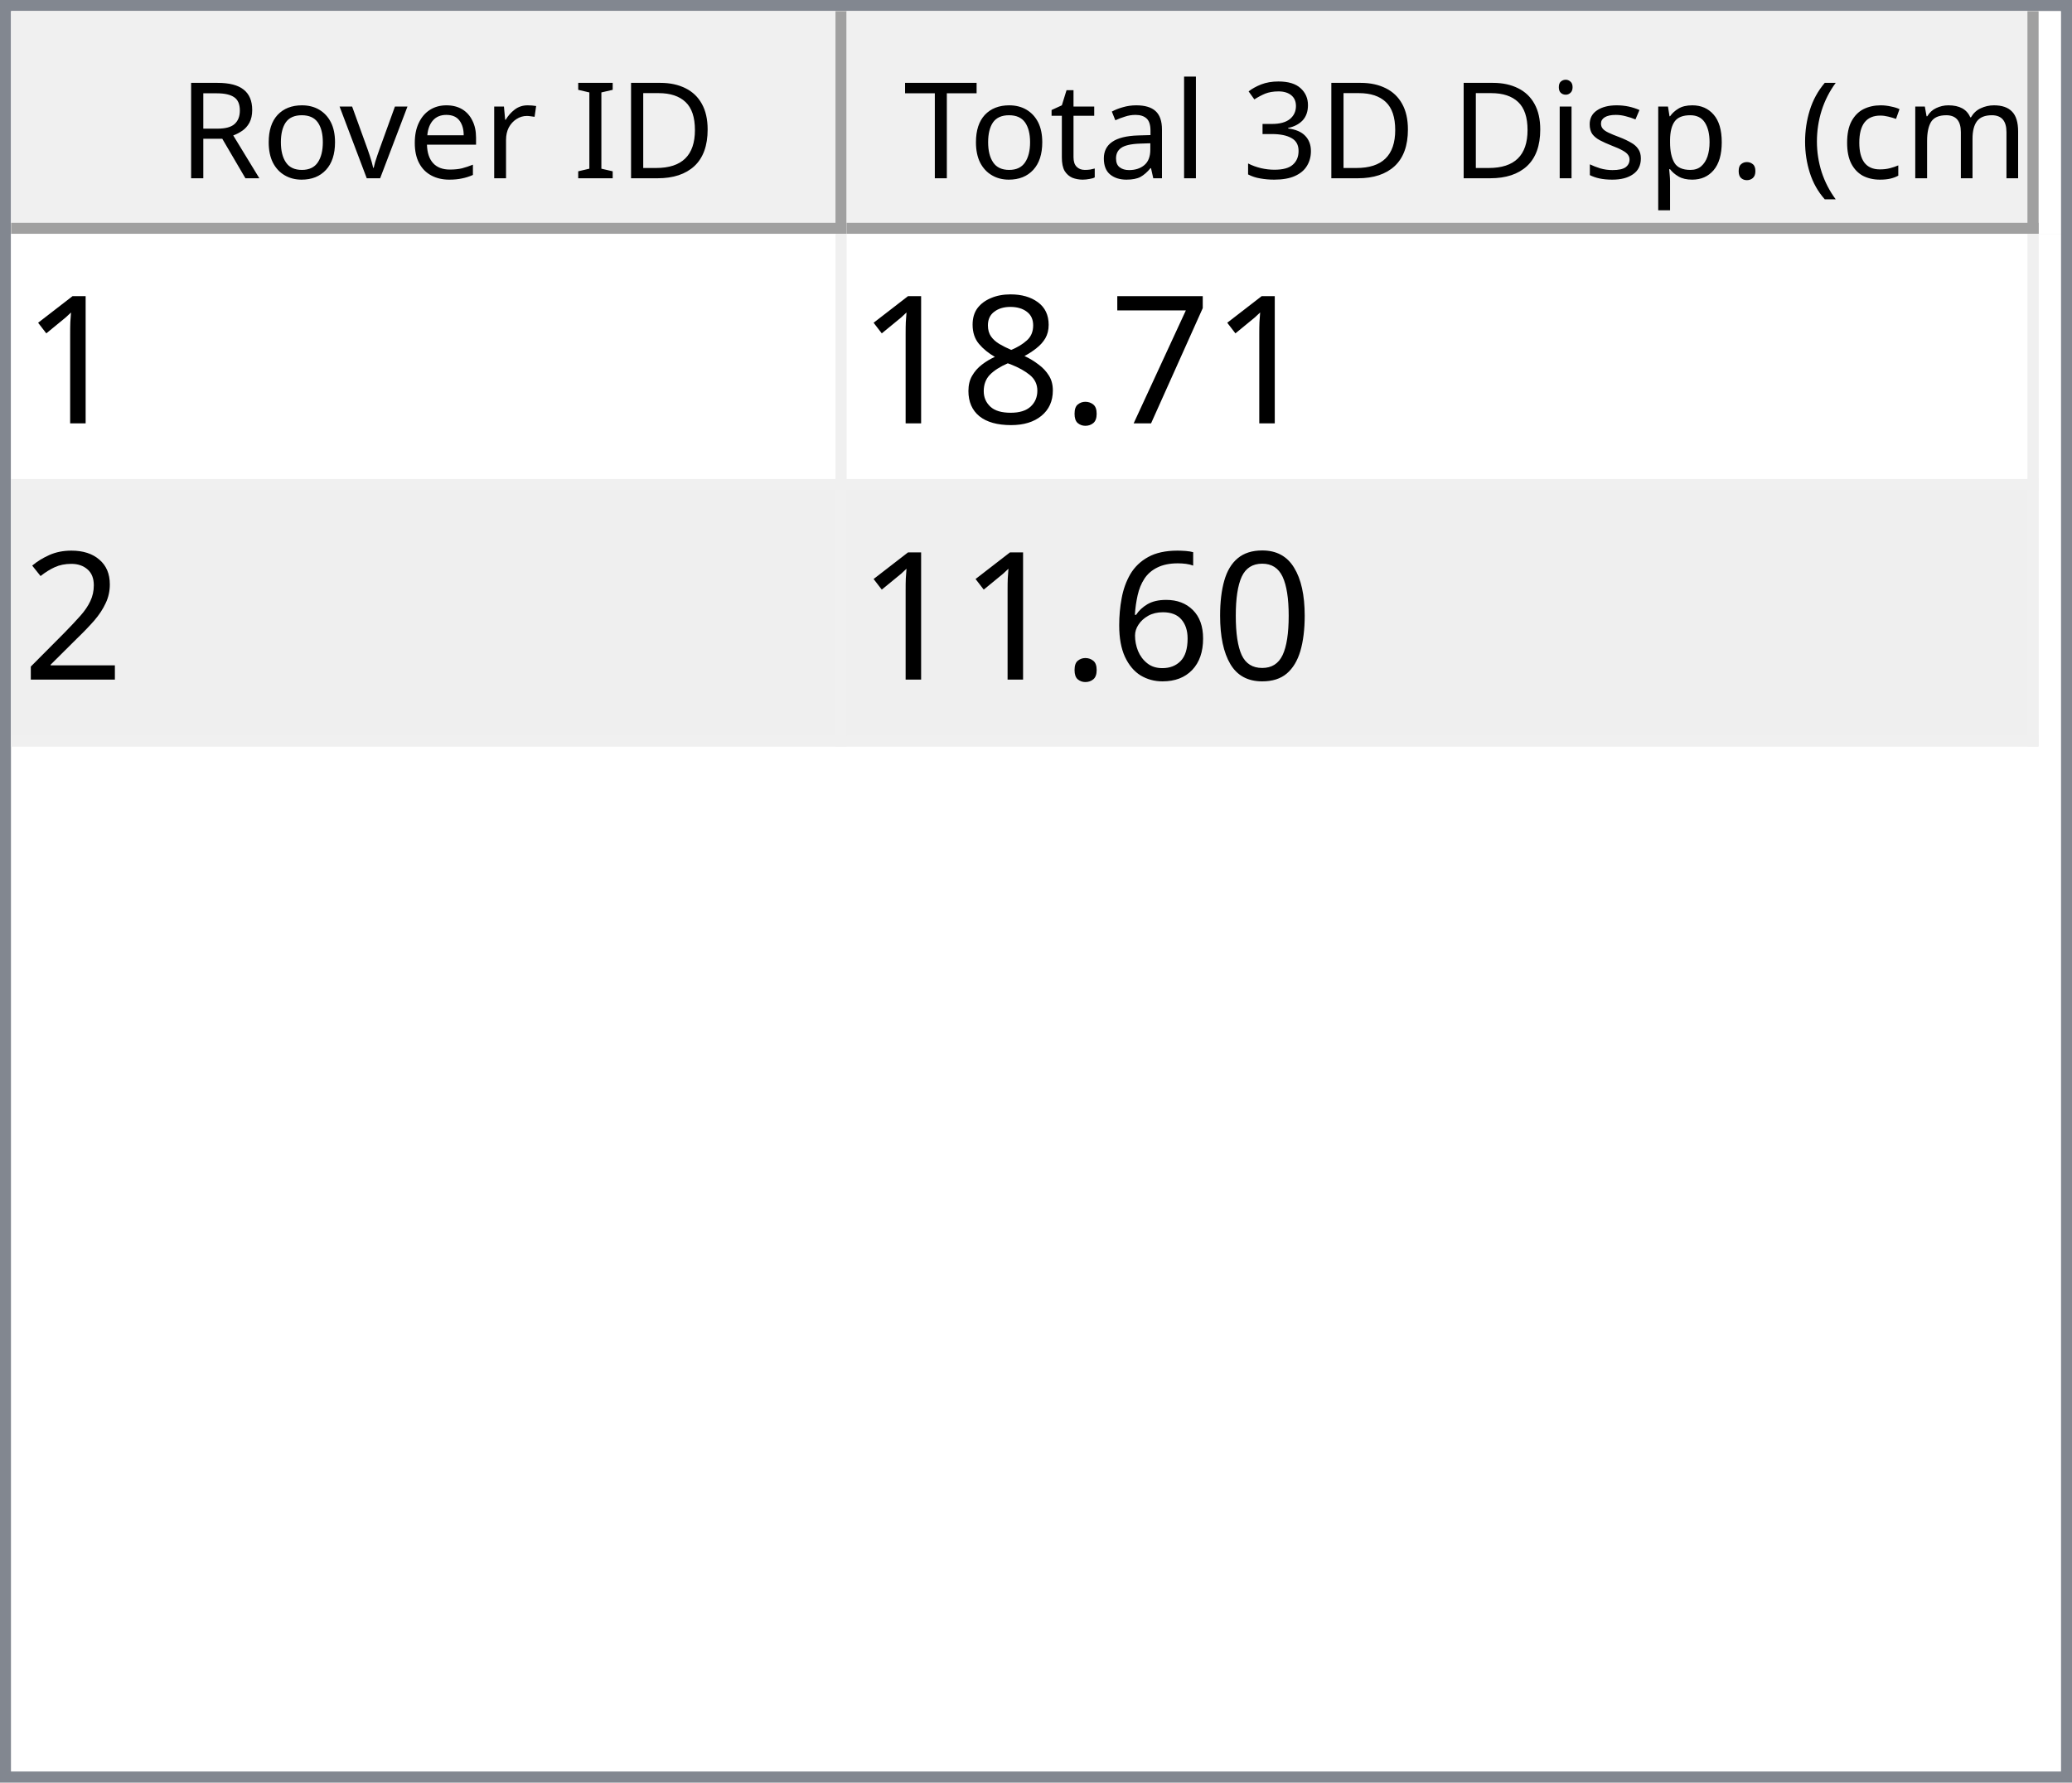
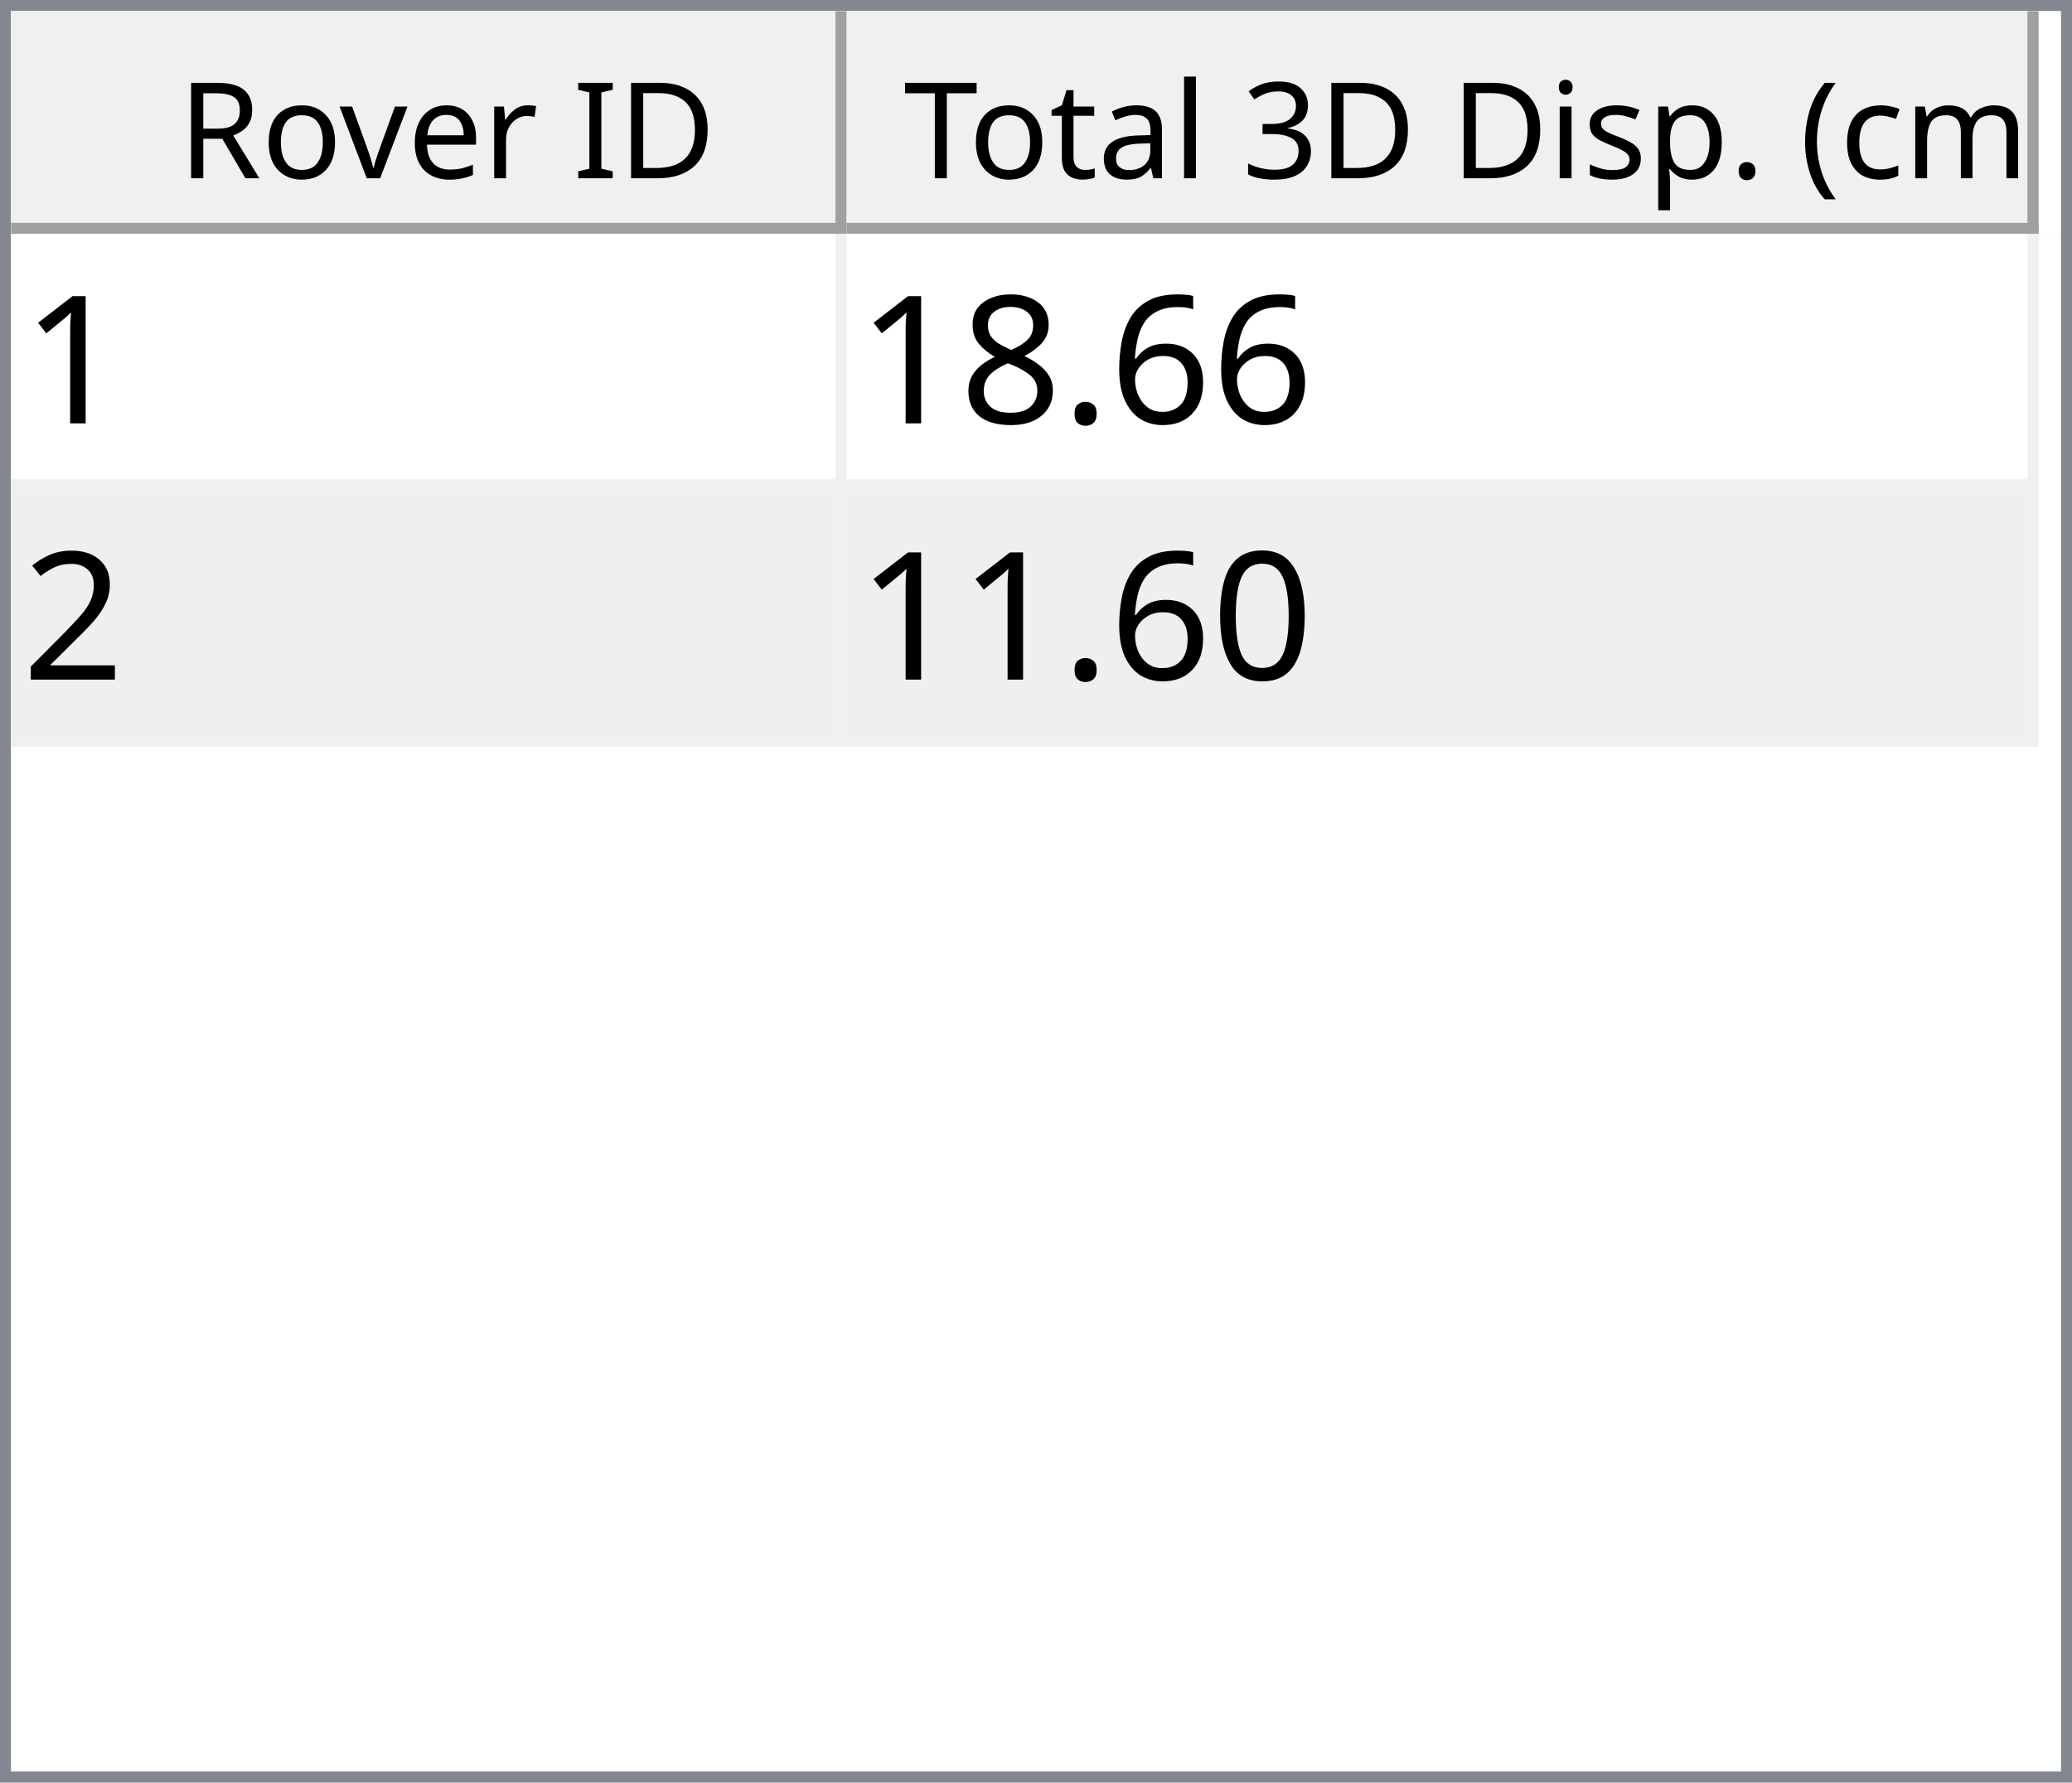
<svg xmlns="http://www.w3.org/2000/svg" style="fill-opacity:1; color-rendering:auto; color-interpolation:auto; text-rendering:auto; stroke:black; stroke-linecap:square; stroke-miterlimit:10; shape-rendering:auto; stroke-opacity:1; fill:black; stroke-dasharray:none; font-weight:normal; stroke-width:1; font-family:'Dialog'; font-style:normal; stroke-linejoin:miter; font-size:12px; stroke-dashoffset:0; image-rendering:auto;" width="186" height="160">
  <defs id="genericDefs" />
  <g>
    <defs id="defs1">
      <clipPath clipPathUnits="userSpaceOnUse" id="clipPath1">
        <path d="M0 0 L186 0 L186 160 L0 160 L0 0 Z" />
      </clipPath>
      <clipPath clipPathUnits="userSpaceOnUse" id="clipPath2">
        <path d="M0 0 L0 160 L186 160 L186 0 Z" />
      </clipPath>
      <clipPath clipPathUnits="userSpaceOnUse" id="clipPath3">
        <path d="M0 0 L0 20 L184 20 L184 0 Z" />
      </clipPath>
      <clipPath clipPathUnits="userSpaceOnUse" id="clipPath4">
        <path d="M0 0 L0 20 L75 20 L75 0 Z" />
      </clipPath>
      <clipPath clipPathUnits="userSpaceOnUse" id="clipPath5">
        <path d="M1 1 L1 19 L74 19 L74 1 Z" />
      </clipPath>
      <clipPath clipPathUnits="userSpaceOnUse" id="clipPath6">
        <path d="M0 0 L0 18 L73 18 L73 0 Z" />
      </clipPath>
      <clipPath clipPathUnits="userSpaceOnUse" id="clipPath7">
        <path d="M-0.5 -0.5 L-0.5 19.5 L74.5 19.5 L74.5 -0.5 Z" />
      </clipPath>
      <clipPath clipPathUnits="userSpaceOnUse" id="clipPath8">
        <path d="M0 0 L0 20 L107 20 L107 0 Z" />
      </clipPath>
      <clipPath clipPathUnits="userSpaceOnUse" id="clipPath9">
        <path d="M1 1 L1 19 L106 19 L106 1 Z" />
      </clipPath>
      <clipPath clipPathUnits="userSpaceOnUse" id="clipPath10">
        <path d="M0 0 L0 18 L105 18 L105 0 Z" />
      </clipPath>
      <clipPath clipPathUnits="userSpaceOnUse" id="clipPath11">
        <path d="M-0.5 -0.5 L-0.5 19.5 L106.5 19.5 L106.5 -0.5 Z" />
      </clipPath>
      <clipPath clipPathUnits="userSpaceOnUse" id="clipPath12">
        <path d="M0 0 L0 138 L184 138 L184 0 Z" />
      </clipPath>
      <clipPath clipPathUnits="userSpaceOnUse" id="clipPath13">
        <path d="M0 0 L0 46 L182 46 L182 0 Z" />
      </clipPath>
      <clipPath clipPathUnits="userSpaceOnUse" id="clipPath14">
        <path d="M-0.5 -0.5 L-0.5 45.5 L181.5 45.5 L181.5 -0.5 Z" />
      </clipPath>
      <clipPath clipPathUnits="userSpaceOnUse" id="clipPath15">
        <path d="M0 0 L0 22 L74 22 L74 0 Z" />
      </clipPath>
      <clipPath clipPathUnits="userSpaceOnUse" id="clipPath16">
        <path d="M0 0 L0 22 L106 22 L106 0 Z" />
      </clipPath>
      <font horiz-adv-x="64.551" id="font1">
        <font-face ascent="107.91" descent="25.098" units-per-em="100" style="font-style:normal; font-family:Segoe UI; font-weight:normal;" />
        <missing-glyph horiz-adv-x="64.551" d="M8.109 0 L8.109 68.266 L56.453 68.266 L56.453 0 L8.109 0 ZM15.328 7.234 L49.219 7.234 L49.219 61.031 L15.328 61.031 L15.328 7.234 Z" />
        <glyph unicode="D" horiz-adv-x="70.117" d="M9.188 0 L9.188 70.016 L28.516 70.016 Q65.531 70.016 65.531 35.891 Q65.531 19.672 55.25 9.836 Q44.969 0 27.734 0 L9.188 0 ZM17.391 62.594 L17.391 7.422 L27.828 7.422 Q41.609 7.422 49.273 14.797 Q56.938 22.172 56.938 35.688 Q56.938 62.594 28.328 62.594 L17.391 62.594 Z" />
        <glyph unicode="I" horiz-adv-x="26.611" d="M17.391 0 L9.188 0 L9.188 70.016 L17.391 70.016 L17.391 0 Z" />
        <glyph unicode=" " horiz-adv-x="27.393" d="" />
        <glyph unicode="r" horiz-adv-x="34.766" d="M34.188 41.891 Q32.078 43.5 28.125 43.5 Q23 43.5 19.555 38.672 Q16.109 33.844 16.109 25.484 L16.109 0 L8.109 0 L8.109 50 L16.109 50 L16.109 39.703 L16.312 39.703 Q18.016 44.969 21.531 47.922 Q25.047 50.875 29.391 50.875 Q32.516 50.875 34.188 50.203 L34.188 41.891 Z" />
        <glyph unicode="e" horiz-adv-x="52.295" d="M48.297 23 L12.984 23 Q13.188 14.656 17.484 10.109 Q21.781 5.562 29.297 5.562 Q37.75 5.562 44.828 11.141 L44.828 3.609 Q38.234 -1.172 27.391 -1.172 Q16.797 -1.172 10.742 5.641 Q4.688 12.453 4.688 24.812 Q4.688 36.469 11.305 43.82 Q17.922 51.172 27.734 51.172 Q37.547 51.172 42.922 44.828 Q48.297 38.484 48.297 27.203 L48.297 23 ZM40.094 29.781 Q40.047 36.719 36.75 40.578 Q33.453 44.438 27.594 44.438 Q21.922 44.438 17.969 40.383 Q14.016 36.328 13.094 29.781 L40.094 29.781 Z" />
        <glyph unicode="v" horiz-adv-x="47.9" d="M47.406 50 L27.484 0 L19.625 0 L0.688 50 L9.469 50 L22.172 13.672 Q23.578 9.672 23.922 6.688 L24.125 6.688 Q24.609 10.453 25.688 13.484 L38.969 50 L47.406 50 Z" />
        <glyph unicode="o" horiz-adv-x="58.594" d="M29 -1.172 Q17.922 -1.172 11.305 5.836 Q4.688 12.844 4.688 24.422 Q4.688 37.016 11.57 44.094 Q18.453 51.172 30.172 51.172 Q41.359 51.172 47.633 44.289 Q53.906 37.406 53.906 25.203 Q53.906 13.234 47.141 6.031 Q40.375 -1.172 29 -1.172 ZM29.594 44.438 Q21.875 44.438 17.383 39.188 Q12.891 33.938 12.891 24.703 Q12.891 15.828 17.43 10.695 Q21.969 5.562 29.594 5.562 Q37.359 5.562 41.531 10.594 Q45.703 15.625 45.703 24.906 Q45.703 34.281 41.531 39.359 Q37.359 44.438 29.594 44.438 Z" />
        <glyph unicode="R" horiz-adv-x="59.814" d="M59.375 0 L49.609 0 L37.891 19.625 Q36.281 22.359 34.766 24.289 Q33.25 26.219 31.664 27.438 Q30.078 28.656 28.25 29.219 Q26.422 29.781 24.125 29.781 L17.391 29.781 L17.391 0 L9.188 0 L9.188 70.016 L30.078 70.016 Q34.672 70.016 38.555 68.867 Q42.438 67.719 45.289 65.375 Q48.141 63.031 49.758 59.547 Q51.375 56.062 51.375 51.375 Q51.375 47.703 50.273 44.656 Q49.172 41.609 47.148 39.211 Q45.125 36.812 42.266 35.133 Q39.406 33.453 35.844 32.516 L35.844 32.328 Q37.594 31.547 38.891 30.547 Q40.188 29.547 41.359 28.18 Q42.531 26.812 43.68 25.078 Q44.828 23.344 46.234 21.047 L59.375 0 ZM17.391 62.594 L17.391 37.203 L28.516 37.203 Q31.594 37.203 34.203 38.133 Q36.812 39.062 38.719 40.797 Q40.625 42.531 41.703 45.047 Q42.781 47.562 42.781 50.688 Q42.781 56.297 39.141 59.445 Q35.5 62.594 28.609 62.594 L17.391 62.594 Z" />
        <glyph unicode=")" horiz-adv-x="30.176" d="M8.297 -15.922 L1.172 -15.922 Q16.406 2.344 16.406 26.812 Q16.406 51.469 1.078 70.016 L8.297 70.016 Q23.531 52.156 23.531 26.703 Q23.531 1.375 8.297 -15.922 Z" />
        <glyph unicode="m" horiz-adv-x="86.133" d="M79.109 0 L71.094 0 L71.094 28.719 Q71.094 37.016 68.531 40.727 Q65.969 44.438 59.906 44.438 Q54.781 44.438 51.195 39.75 Q47.609 35.062 47.609 28.516 L47.609 0 L39.594 0 L39.594 29.688 Q39.594 44.438 28.219 44.438 Q22.953 44.438 19.531 40.016 Q16.109 35.594 16.109 28.516 L16.109 0 L8.109 0 L8.109 50 L16.109 50 L16.109 42.094 L16.312 42.094 Q21.625 51.172 31.844 51.172 Q36.969 51.172 40.773 48.312 Q44.578 45.453 46 40.828 Q51.562 51.172 62.594 51.172 Q79.109 51.172 79.109 30.812 L79.109 0 Z" />
        <glyph unicode="c" horiz-adv-x="46.191" d="M42.188 2.297 Q36.422 -1.172 28.516 -1.172 Q17.828 -1.172 11.258 5.789 Q4.688 12.75 4.688 23.828 Q4.688 36.188 11.766 43.68 Q18.844 51.172 30.672 51.172 Q37.25 51.172 42.281 48.734 L42.281 40.531 Q36.719 44.438 30.375 44.438 Q22.703 44.438 17.797 38.945 Q12.891 33.453 12.891 24.516 Q12.891 15.719 17.508 10.641 Q22.125 5.562 29.891 5.562 Q36.422 5.562 42.188 9.906 L42.188 2.297 Z" />
        <glyph unicode="(" horiz-adv-x="30.176" d="M29.109 -15.922 L21.969 -15.922 Q6.844 1.375 6.844 26.703 Q6.844 52.156 21.969 70.016 L29.203 70.016 Q13.875 51.469 13.875 26.812 Q13.875 2.344 29.109 -15.922 Z" />
        <glyph unicode="." horiz-adv-x="21.68" d="M10.891 -1.078 Q8.641 -1.078 7.055 0.539 Q5.469 2.156 5.469 4.391 Q5.469 6.641 7.055 8.273 Q8.641 9.906 10.891 9.906 Q13.188 9.906 14.797 8.273 Q16.406 6.641 16.406 4.391 Q16.406 2.156 14.797 0.539 Q13.188 -1.078 10.891 -1.078 Z" />
        <glyph unicode="p" horiz-adv-x="58.789" d="M16.312 7.234 L16.109 7.234 L16.109 -23 L8.109 -23 L8.109 50 L16.109 50 L16.109 41.219 L16.312 41.219 Q22.219 51.172 33.594 51.172 Q43.266 51.172 48.688 44.461 Q54.109 37.75 54.109 26.469 Q54.109 13.922 48 6.375 Q41.891 -1.172 31.297 -1.172 Q21.578 -1.172 16.312 7.234 ZM16.109 27.391 L16.109 20.406 Q16.109 14.203 20.141 9.883 Q24.172 5.562 30.375 5.562 Q37.641 5.562 41.773 11.133 Q45.906 16.703 45.906 26.609 Q45.906 34.969 42.047 39.703 Q38.188 44.438 31.594 44.438 Q24.609 44.438 20.359 39.578 Q16.109 34.719 16.109 27.391 Z" />
        <glyph unicode="s" horiz-adv-x="42.432" d="M5.078 1.812 L5.078 10.406 Q11.625 5.562 19.484 5.562 Q30.031 5.562 30.031 12.594 Q30.031 14.594 29.125 15.992 Q28.219 17.391 26.68 18.461 Q25.141 19.531 23.07 20.383 Q21 21.234 18.609 22.172 Q15.281 23.484 12.766 24.828 Q10.25 26.172 8.57 27.859 Q6.891 29.547 6.031 31.695 Q5.172 33.844 5.172 36.719 Q5.172 40.234 6.789 42.945 Q8.406 45.656 11.086 47.484 Q13.766 49.312 17.211 50.242 Q20.656 51.172 24.312 51.172 Q30.812 51.172 35.938 48.922 L35.938 40.828 Q30.422 44.438 23.25 44.438 Q21 44.438 19.195 43.922 Q17.391 43.406 16.094 42.477 Q14.797 41.547 14.086 40.258 Q13.375 38.969 13.375 37.406 Q13.375 35.453 14.086 34.133 Q14.797 32.812 16.164 31.789 Q17.531 30.766 19.484 29.938 Q21.438 29.109 23.922 28.125 Q27.25 26.859 29.883 25.516 Q32.516 24.172 34.375 22.484 Q36.234 20.797 37.234 18.602 Q38.234 16.406 38.234 13.375 Q38.234 9.672 36.602 6.938 Q34.969 4.203 32.234 2.398 Q29.5 0.594 25.93 -0.289 Q22.359 -1.172 18.453 -1.172 Q10.75 -1.172 5.078 1.812 Z" />
        <glyph unicode="i" horiz-adv-x="24.219" d="M12.203 62.703 Q10.062 62.703 8.547 64.164 Q7.031 65.625 7.031 67.875 Q7.031 70.125 8.547 71.609 Q10.062 73.094 12.203 73.094 Q14.406 73.094 15.945 71.609 Q17.484 70.125 17.484 67.875 Q17.484 65.719 15.945 64.211 Q14.406 62.703 12.203 62.703 ZM16.109 0 L8.109 0 L8.109 50 L16.109 50 L16.109 0 Z" />
        <glyph unicode="3" horiz-adv-x="53.906" d="M46.531 19.828 Q46.531 15.094 44.75 11.211 Q42.969 7.328 39.719 4.57 Q36.469 1.812 31.93 0.297 Q27.391 -1.219 21.922 -1.219 Q11.922 -1.219 6 2.594 L6 11.188 Q13.094 5.609 22.219 5.609 Q25.875 5.609 28.828 6.539 Q31.781 7.469 33.906 9.227 Q36.031 10.984 37.18 13.477 Q38.328 15.969 38.328 19.094 Q38.328 32.812 18.797 32.812 L12.984 32.812 L12.984 39.594 L18.5 39.594 Q35.797 39.594 35.797 52.484 Q35.797 64.406 22.609 64.406 Q15.188 64.406 8.688 59.422 L8.688 67.188 Q15.375 71.188 24.609 71.188 Q29 71.188 32.57 69.969 Q36.141 68.75 38.68 66.555 Q41.219 64.359 42.609 61.281 Q44 58.203 44 54.5 Q44 40.672 30.031 36.719 L30.031 36.531 Q33.594 36.141 36.625 34.797 Q39.656 33.453 41.852 31.305 Q44.047 29.156 45.289 26.25 Q46.531 23.344 46.531 19.828 Z" />
        <glyph unicode="l" horiz-adv-x="24.219" d="M16.109 0 L8.109 0 L8.109 74.031 L16.109 74.031 L16.109 0 Z" />
        <glyph unicode="a" horiz-adv-x="50.879" d="M43.891 0 L35.891 0 L35.891 7.812 L35.688 7.812 Q30.469 -1.172 20.312 -1.172 Q12.844 -1.172 8.617 2.781 Q4.391 6.734 4.391 13.281 Q4.391 27.297 20.906 29.594 L35.891 31.688 Q35.891 44.438 25.594 44.438 Q16.547 44.438 9.281 38.281 L9.281 46.484 Q16.656 51.172 26.266 51.172 Q43.891 51.172 43.891 32.516 L43.891 0 ZM35.891 25.297 L23.828 23.641 Q18.266 22.859 15.43 20.875 Q12.594 18.891 12.594 13.875 Q12.594 10.203 15.211 7.883 Q17.828 5.562 22.172 5.562 Q28.125 5.562 32.008 9.742 Q35.891 13.922 35.891 20.312 L35.891 25.297 Z" />
        <glyph unicode="t" horiz-adv-x="33.887" d="M31.297 0.484 Q28.469 -1.078 23.828 -1.078 Q10.688 -1.078 10.688 13.578 L10.688 43.172 L2.094 43.172 L2.094 50 L10.688 50 L10.688 62.203 L18.703 64.797 L18.703 50 L31.297 50 L31.297 43.172 L18.703 43.172 L18.703 14.984 Q18.703 9.969 20.414 7.82 Q22.125 5.672 26.078 5.672 Q29.109 5.672 31.297 7.328 L31.297 0.484 Z" />
        <glyph unicode="T" horiz-adv-x="52.393" d="M50.594 62.594 L30.375 62.594 L30.375 0 L22.172 0 L22.172 62.594 L2 62.594 L2 70.016 L50.594 70.016 L50.594 62.594 Z" />
      </font>
      <font horiz-adv-x="75.0" id="font2">
        <font-face ascent="100.537" descent="21.973" units-per-em="100" style="font-style:normal; font-family:sans-serif; font-weight:normal;" />
        <missing-glyph horiz-adv-x="75.0" d="M12.5 0 L12.5 62.5 L62.5 62.5 L62.5 0 L12.5 0 ZM14.062 1.562 L60.938 1.562 L60.938 60.938 L14.062 60.938 L14.062 1.562 Z" />
        <glyph unicode="1" horiz-adv-x="55.615" d="M37.25 0 L28.469 0 L28.469 56 Q25.297 52.984 20.141 49.953 Q14.984 46.922 10.891 45.406 L10.891 53.906 Q18.266 57.375 23.781 62.305 Q29.297 67.234 31.594 71.875 L37.25 71.875 L37.25 0 Z" />
-         <glyph unicode="7" horiz-adv-x="55.615" d="M4.734 62.203 L4.734 70.656 L51.078 70.656 L51.078 63.812 Q44.234 56.547 37.523 44.484 Q30.812 32.422 27.156 19.672 Q24.516 10.688 23.781 0 L14.75 0 Q14.891 8.453 18.062 20.414 Q21.234 32.375 27.172 43.484 Q33.109 54.594 39.797 62.203 L4.734 62.203 Z" />
+         <glyph unicode="6" horiz-adv-x="55.615" d="M49.75 54.047 L41.016 53.375 Q39.844 58.547 37.703 60.891 Q34.125 64.656 28.906 64.656 Q24.703 64.656 21.531 62.312 Q17.391 59.281 14.992 53.469 Q12.594 47.656 12.5 36.922 Q15.672 41.75 20.266 44.094 Q24.859 46.438 29.891 46.438 Q38.672 46.438 44.852 39.969 Q51.031 33.5 51.031 23.25 Q51.031 16.5 48.125 10.719 Q45.219 4.938 40.141 1.859 Q35.062 -1.219 28.609 -1.219 Q17.625 -1.219 10.695 6.859 Q3.766 14.938 3.766 33.5 Q3.766 54.25 11.422 63.672 Q18.109 71.875 29.438 71.875 Q37.891 71.875 43.289 67.141 Q48.688 62.406 49.75 54.047 ZM13.875 23.188 Q13.875 18.656 15.797 14.508 Q17.719 10.359 21.188 8.18 Q24.656 6 28.469 6 Q34.031 6 38.039 10.492 Q42.047 14.984 42.047 22.703 Q42.047 30.125 38.086 34.398 Q34.125 38.672 28.125 38.672 Q22.172 38.672 18.023 34.398 Q13.875 30.125 13.875 23.188 Z" />
        <glyph unicode="." horiz-adv-x="27.783" d="M9.078 0 L9.078 10.016 L19.094 10.016 L19.094 0 L9.078 0 Z" />
        <glyph unicode="8" horiz-adv-x="55.615" d="M17.672 38.812 Q12.203 40.828 9.57 44.539 Q6.938 48.25 6.938 53.422 Q6.938 61.234 12.555 66.555 Q18.172 71.875 27.484 71.875 Q36.859 71.875 42.578 66.43 Q48.297 60.984 48.297 53.172 Q48.297 48.188 45.68 44.508 Q43.062 40.828 37.75 38.812 Q44.344 36.672 47.781 31.883 Q51.219 27.094 51.219 20.453 Q51.219 11.281 44.727 5.031 Q38.234 -1.219 27.641 -1.219 Q17.047 -1.219 10.547 5.055 Q4.047 11.328 4.047 20.703 Q4.047 27.688 7.594 32.398 Q11.141 37.109 17.672 38.812 ZM15.922 53.719 Q15.922 48.641 19.195 45.414 Q22.469 42.188 27.688 42.188 Q32.766 42.188 36.016 45.383 Q39.266 48.578 39.266 53.219 Q39.266 58.062 35.914 61.359 Q32.562 64.656 27.594 64.656 Q22.562 64.656 19.242 61.43 Q15.922 58.203 15.922 53.719 ZM13.094 20.656 Q13.094 16.891 14.875 13.375 Q16.656 9.859 20.172 7.93 Q23.688 6 27.734 6 Q34.031 6 38.133 10.055 Q42.234 14.109 42.234 20.359 Q42.234 26.703 38.016 30.859 Q33.797 35.016 27.438 35.016 Q21.234 35.016 17.164 30.914 Q13.094 26.812 13.094 20.656 Z" />
        <glyph unicode="2" horiz-adv-x="55.615" d="M50.344 8.453 L50.344 0 L3.031 0 Q2.938 3.172 4.047 6.109 Q5.859 10.938 9.836 15.625 Q13.812 20.312 21.344 26.469 Q33.016 36.031 37.117 41.625 Q41.219 47.219 41.219 52.203 Q41.219 57.422 37.477 61.008 Q33.734 64.594 27.734 64.594 Q21.391 64.594 17.578 60.789 Q13.766 56.984 13.719 50.25 L4.688 51.172 Q5.609 61.281 11.664 66.578 Q17.719 71.875 27.938 71.875 Q38.234 71.875 44.242 66.164 Q50.25 60.453 50.25 52 Q50.25 47.703 48.492 43.555 Q46.734 39.406 42.656 34.812 Q38.578 30.219 29.109 22.219 Q21.188 15.578 18.945 13.211 Q16.703 10.844 15.234 8.453 L50.344 8.453 Z" />
        <glyph unicode="0" horiz-adv-x="55.615" d="M4.156 35.297 Q4.156 48 6.766 55.742 Q9.375 63.484 14.523 67.68 Q19.672 71.875 27.484 71.875 Q33.25 71.875 37.594 69.555 Q41.938 67.234 44.773 62.867 Q47.609 58.5 49.219 52.227 Q50.828 45.953 50.828 35.297 Q50.828 22.703 48.242 14.969 Q45.656 7.234 40.508 3.008 Q35.359 -1.219 27.484 -1.219 Q17.141 -1.219 11.234 6.203 Q4.156 15.141 4.156 35.297 ZM13.188 35.297 Q13.188 17.672 17.312 11.836 Q21.438 6 27.484 6 Q33.547 6 37.672 11.859 Q41.797 17.719 41.797 35.297 Q41.797 52.984 37.672 58.789 Q33.547 64.594 27.391 64.594 Q21.344 64.594 17.719 59.469 Q13.188 52.938 13.188 35.297 Z" />
-         <glyph unicode="6" horiz-adv-x="55.615" d="M49.75 54.047 L41.016 53.375 Q39.844 58.547 37.703 60.891 Q34.125 64.656 28.906 64.656 Q24.703 64.656 21.531 62.312 Q17.391 59.281 14.992 53.469 Q12.594 47.656 12.5 36.922 Q15.672 41.75 20.266 44.094 Q24.859 46.438 29.891 46.438 Q38.672 46.438 44.852 39.969 Q51.031 33.5 51.031 23.25 Q51.031 16.5 48.125 10.719 Q45.219 4.938 40.141 1.859 Q35.062 -1.219 28.609 -1.219 Q17.625 -1.219 10.695 6.859 Q3.766 14.938 3.766 33.5 Q3.766 54.25 11.422 63.672 Q18.109 71.875 29.438 71.875 Q37.891 71.875 43.289 67.141 Q48.688 62.406 49.75 54.047 ZM13.875 23.188 Q13.875 18.656 15.797 14.508 Q17.719 10.359 21.188 8.18 Q24.656 6 28.469 6 Q34.031 6 38.039 10.492 Q42.047 14.984 42.047 22.703 Q42.047 30.125 38.086 34.398 Q34.125 38.672 28.125 38.672 Q22.172 38.672 18.023 34.398 Q13.875 30.125 13.875 23.188 Z" />
      </font>
    </defs>
    <g style="fill:white; stroke:white;">
      <rect x="0" y="0" width="186" style="clip-path:url(#clipPath1); stroke:none;" height="160" />
    </g>
    <g style="fill:white; text-rendering:optimizeSpeed; color-rendering:optimizeSpeed; image-rendering:optimizeSpeed; shape-rendering:crispEdges; stroke:white; color-interpolation:sRGB;">
      <rect x="0" width="186" height="160" y="0" style="stroke:none;" />
      <path style="stroke:none;" d="M0 160 L186 160 L186 0 L0 0 Z" />
    </g>
    <g style="fill:rgb(240,240,240); font-family:'Segoe UI'; stroke:rgb(240,240,240);">
      <rect x="0" y="0" width="186" style="clip-path:url(#clipPath2); stroke:none;" height="160" />
    </g>
    <g style="fill:rgb(130,135,144); font-family:'Segoe UI'; stroke:rgb(130,135,144);">
      <path d="M0 0 L186 0 L186 160 L0 160 L0 0 ZM1 1 L185 1 L185 159 L1 159 L1 1 Z" style="fill-rule:evenodd; clip-path:url(#clipPath2); stroke:none;" />
    </g>
    <g style="fill:white; font-family:'Segoe UI'; stroke:white;" transform="translate(1,1)">
      <rect x="0" y="0" width="184" style="clip-path:url(#clipPath3); stroke:none;" height="20" />
    </g>
    <g style="fill:rgb(240,240,240); font-family:'Segoe UI'; stroke:rgb(240,240,240);" transform="translate(1,1)">
      <rect x="0" y="0" width="75" style="clip-path:url(#clipPath4); stroke:none;" height="20" />
    </g>
    <g style="font-family:'Segoe UI';" transform="translate(2,2)">
      <text x="14" xml:space="preserve" y="14" style="clip-path:url(#clipPath6); stroke:none;">Rover ID</text>
    </g>
    <g style="fill:rgb(160,160,160); font-family:'Segoe UI'; stroke:rgb(160,160,160); stroke-linejoin:bevel;" transform="translate(1.5,1.5)">
      <line x1="74" x2="74" y1="0" style="fill:none; clip-path:url(#clipPath7);" y2="19" />
    </g>
    <g style="fill:rgb(160,160,160); font-family:'Segoe UI'; stroke:rgb(160,160,160); stroke-linejoin:bevel;" transform="matrix(1,0,0,1,1,1) translate(0.5,0.5)">
      <line x1="0" x2="74" y1="19" style="fill:none; clip-path:url(#clipPath7);" y2="19" />
    </g>
    <g style="fill:rgb(240,240,240); font-family:'Segoe UI'; stroke:rgb(240,240,240);" transform="translate(76,1)">
      <rect x="0" y="0" width="107" style="clip-path:url(#clipPath8); stroke:none;" height="20" />
    </g>
    <g style="font-family:'Segoe UI';" transform="translate(77,2)">
      <text x="1" xml:space="preserve" y="14" style="clip-path:url(#clipPath10); stroke:none;"> Total 3D Disp. (cm)</text>
    </g>
    <g style="fill:rgb(160,160,160); font-family:'Segoe UI'; stroke:rgb(160,160,160); stroke-linejoin:bevel;" transform="translate(76.5,1.5)">
      <line x1="106" x2="106" y1="0" style="fill:none; clip-path:url(#clipPath11);" y2="19" />
    </g>
    <g style="fill:rgb(160,160,160); font-family:'Segoe UI'; stroke:rgb(160,160,160); stroke-linejoin:bevel;" transform="matrix(1,0,0,1,76,1) translate(0.5,0.5)">
      <line x1="0" x2="106" y1="19" style="fill:none; clip-path:url(#clipPath11);" y2="19" />
    </g>
    <g style="fill:white; font-family:'Segoe UI'; stroke:white;" transform="translate(1,21)">
      <rect x="0" y="0" width="184" style="clip-path:url(#clipPath12); stroke:none;" height="138" />
    </g>
    <g style="fill:rgb(240,240,240); font-size:16px; font-family:sans-serif; stroke:rgb(240,240,240);" transform="translate(1,21)">
      <rect x="0" y="0" width="182" style="clip-path:url(#clipPath13); stroke:none;" height="46" />
      <line transform="translate(0.5,0.5)" x1="0" x2="181" y1="22" style="clip-path:url(#clipPath14); fill:none; stroke-linejoin:bevel;" y2="22" />
    </g>
    <g transform="matrix(1,0,0,1,1,21) translate(0.5,0.5)" style="fill:rgb(240,240,240); font-size:16px; font-family:sans-serif; stroke:rgb(240,240,240); stroke-linejoin:bevel;">
      <line x1="0" x2="181" y1="45" style="fill:none; clip-path:url(#clipPath14);" y2="45" />
    </g>
    <g transform="matrix(1,0,0,1,1,21) translate(0.5,0.5)" style="fill:rgb(240,240,240); font-size:16px; font-family:sans-serif; stroke:rgb(240,240,240); stroke-linejoin:bevel;">
      <line x1="74" x2="74" y1="0" style="fill:none; clip-path:url(#clipPath14);" y2="45" />
    </g>
    <g transform="matrix(1,0,0,1,1,21) translate(0.5,0.5)" style="fill:rgb(240,240,240); font-size:16px; font-family:sans-serif; stroke:rgb(240,240,240); stroke-linejoin:bevel;">
      <line x1="181" x2="181" y1="0" style="fill:none; clip-path:url(#clipPath14);" y2="45" />
    </g>
    <g style="fill:white; font-size:16px; font-family:sans-serif; stroke:white;" transform="matrix(1,0,0,1,1,21)">
      <rect x="0" y="0" width="74" style="clip-path:url(#clipPath15); stroke:none;" height="22" />
      <text x="1" y="17" style="fill:black; clip-path:url(#clipPath15); stroke:none;" xml:space="preserve">1</text>
    </g>
    <g style="fill:white; font-size:16px; font-family:sans-serif; stroke:white;" transform="matrix(1,0,0,1,1,21) translate(75,0)">
      <rect x="0" y="0" width="106" style="clip-path:url(#clipPath16); stroke:none;" height="22" />
-       <text x="1" y="17" style="fill:black; clip-path:url(#clipPath16); stroke:none;" xml:space="preserve">18.71</text>
+       <text x="1" y="17" style="fill:black; clip-path:url(#clipPath16); stroke:none;" xml:space="preserve">18.66</text>
    </g>
    <g style="fill:rgb(239,239,239); font-size:16px; font-family:sans-serif; stroke:rgb(239,239,239);" transform="matrix(1,0,0,1,1,21) translate(0,23)">
      <rect x="0" y="0" width="74" style="clip-path:url(#clipPath15); stroke:none;" height="22" />
      <text x="1" y="17" style="fill:black; clip-path:url(#clipPath15); stroke:none;" xml:space="preserve">2</text>
    </g>
    <g style="fill:rgb(239,239,239); font-size:16px; font-family:sans-serif; stroke:rgb(239,239,239);" transform="matrix(1,0,0,1,1,21) translate(75,23)">
      <rect x="0" y="0" width="106" style="clip-path:url(#clipPath16); stroke:none;" height="22" />
      <text x="1" y="17" style="fill:black; clip-path:url(#clipPath16); stroke:none;" xml:space="preserve">11.60</text>
    </g>
  </g>
</svg>
